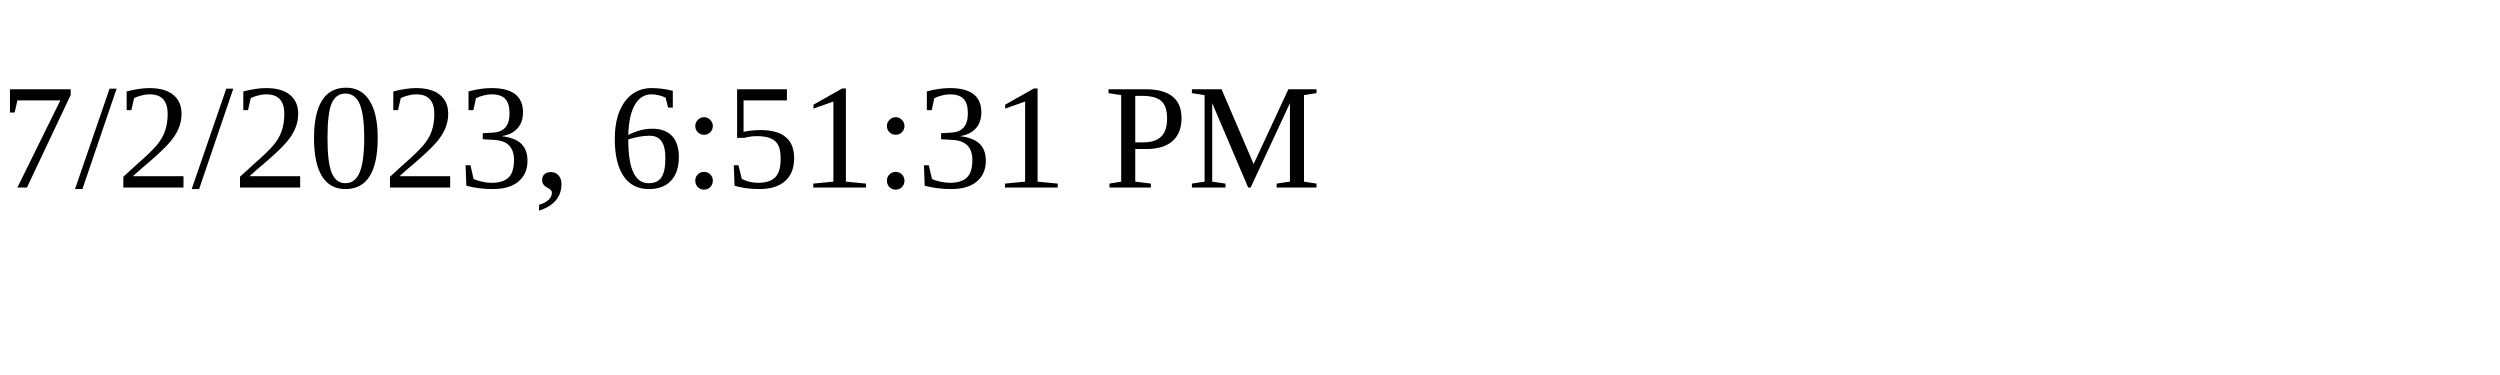
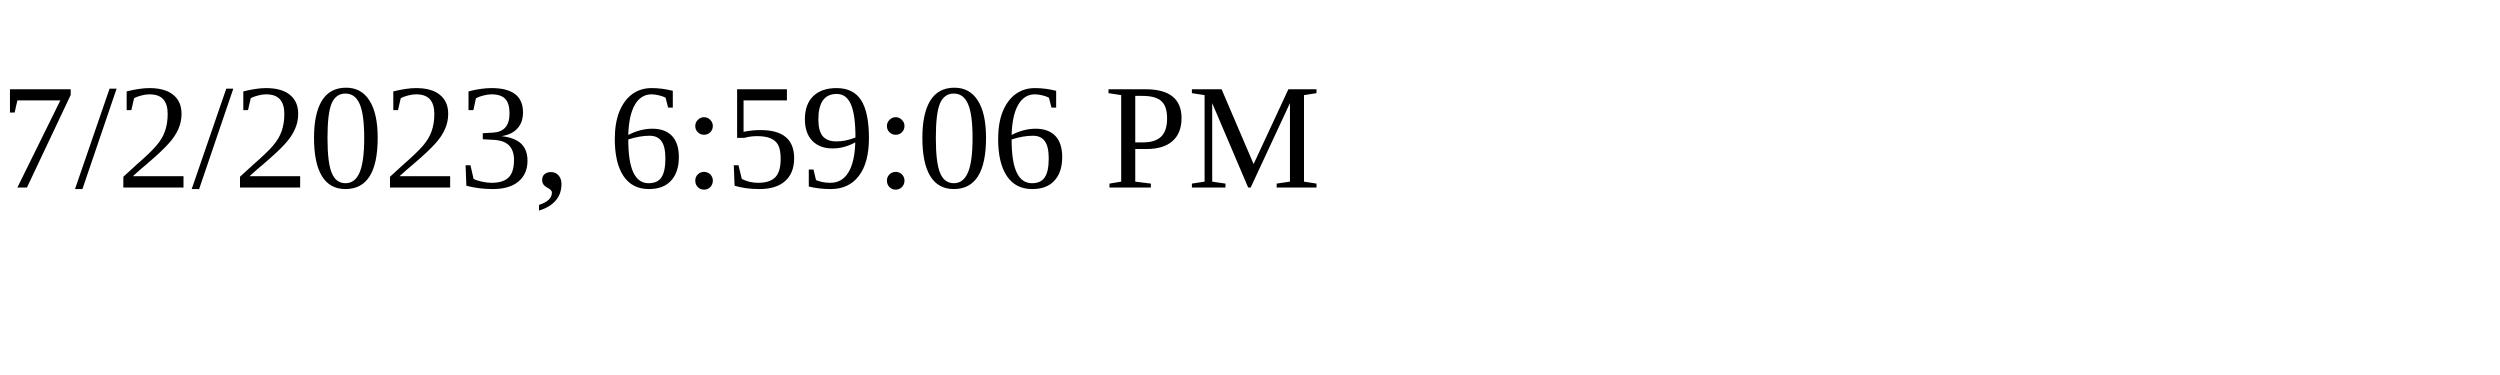
<svg xmlns="http://www.w3.org/2000/svg" height="30" width="200">
-   <text x="0" y="15">7/2/2023, 6:51:31 PM</text>
+   <text x="0" y="15">7/2/2023, 6:59:06 PM</text>
</svg>
